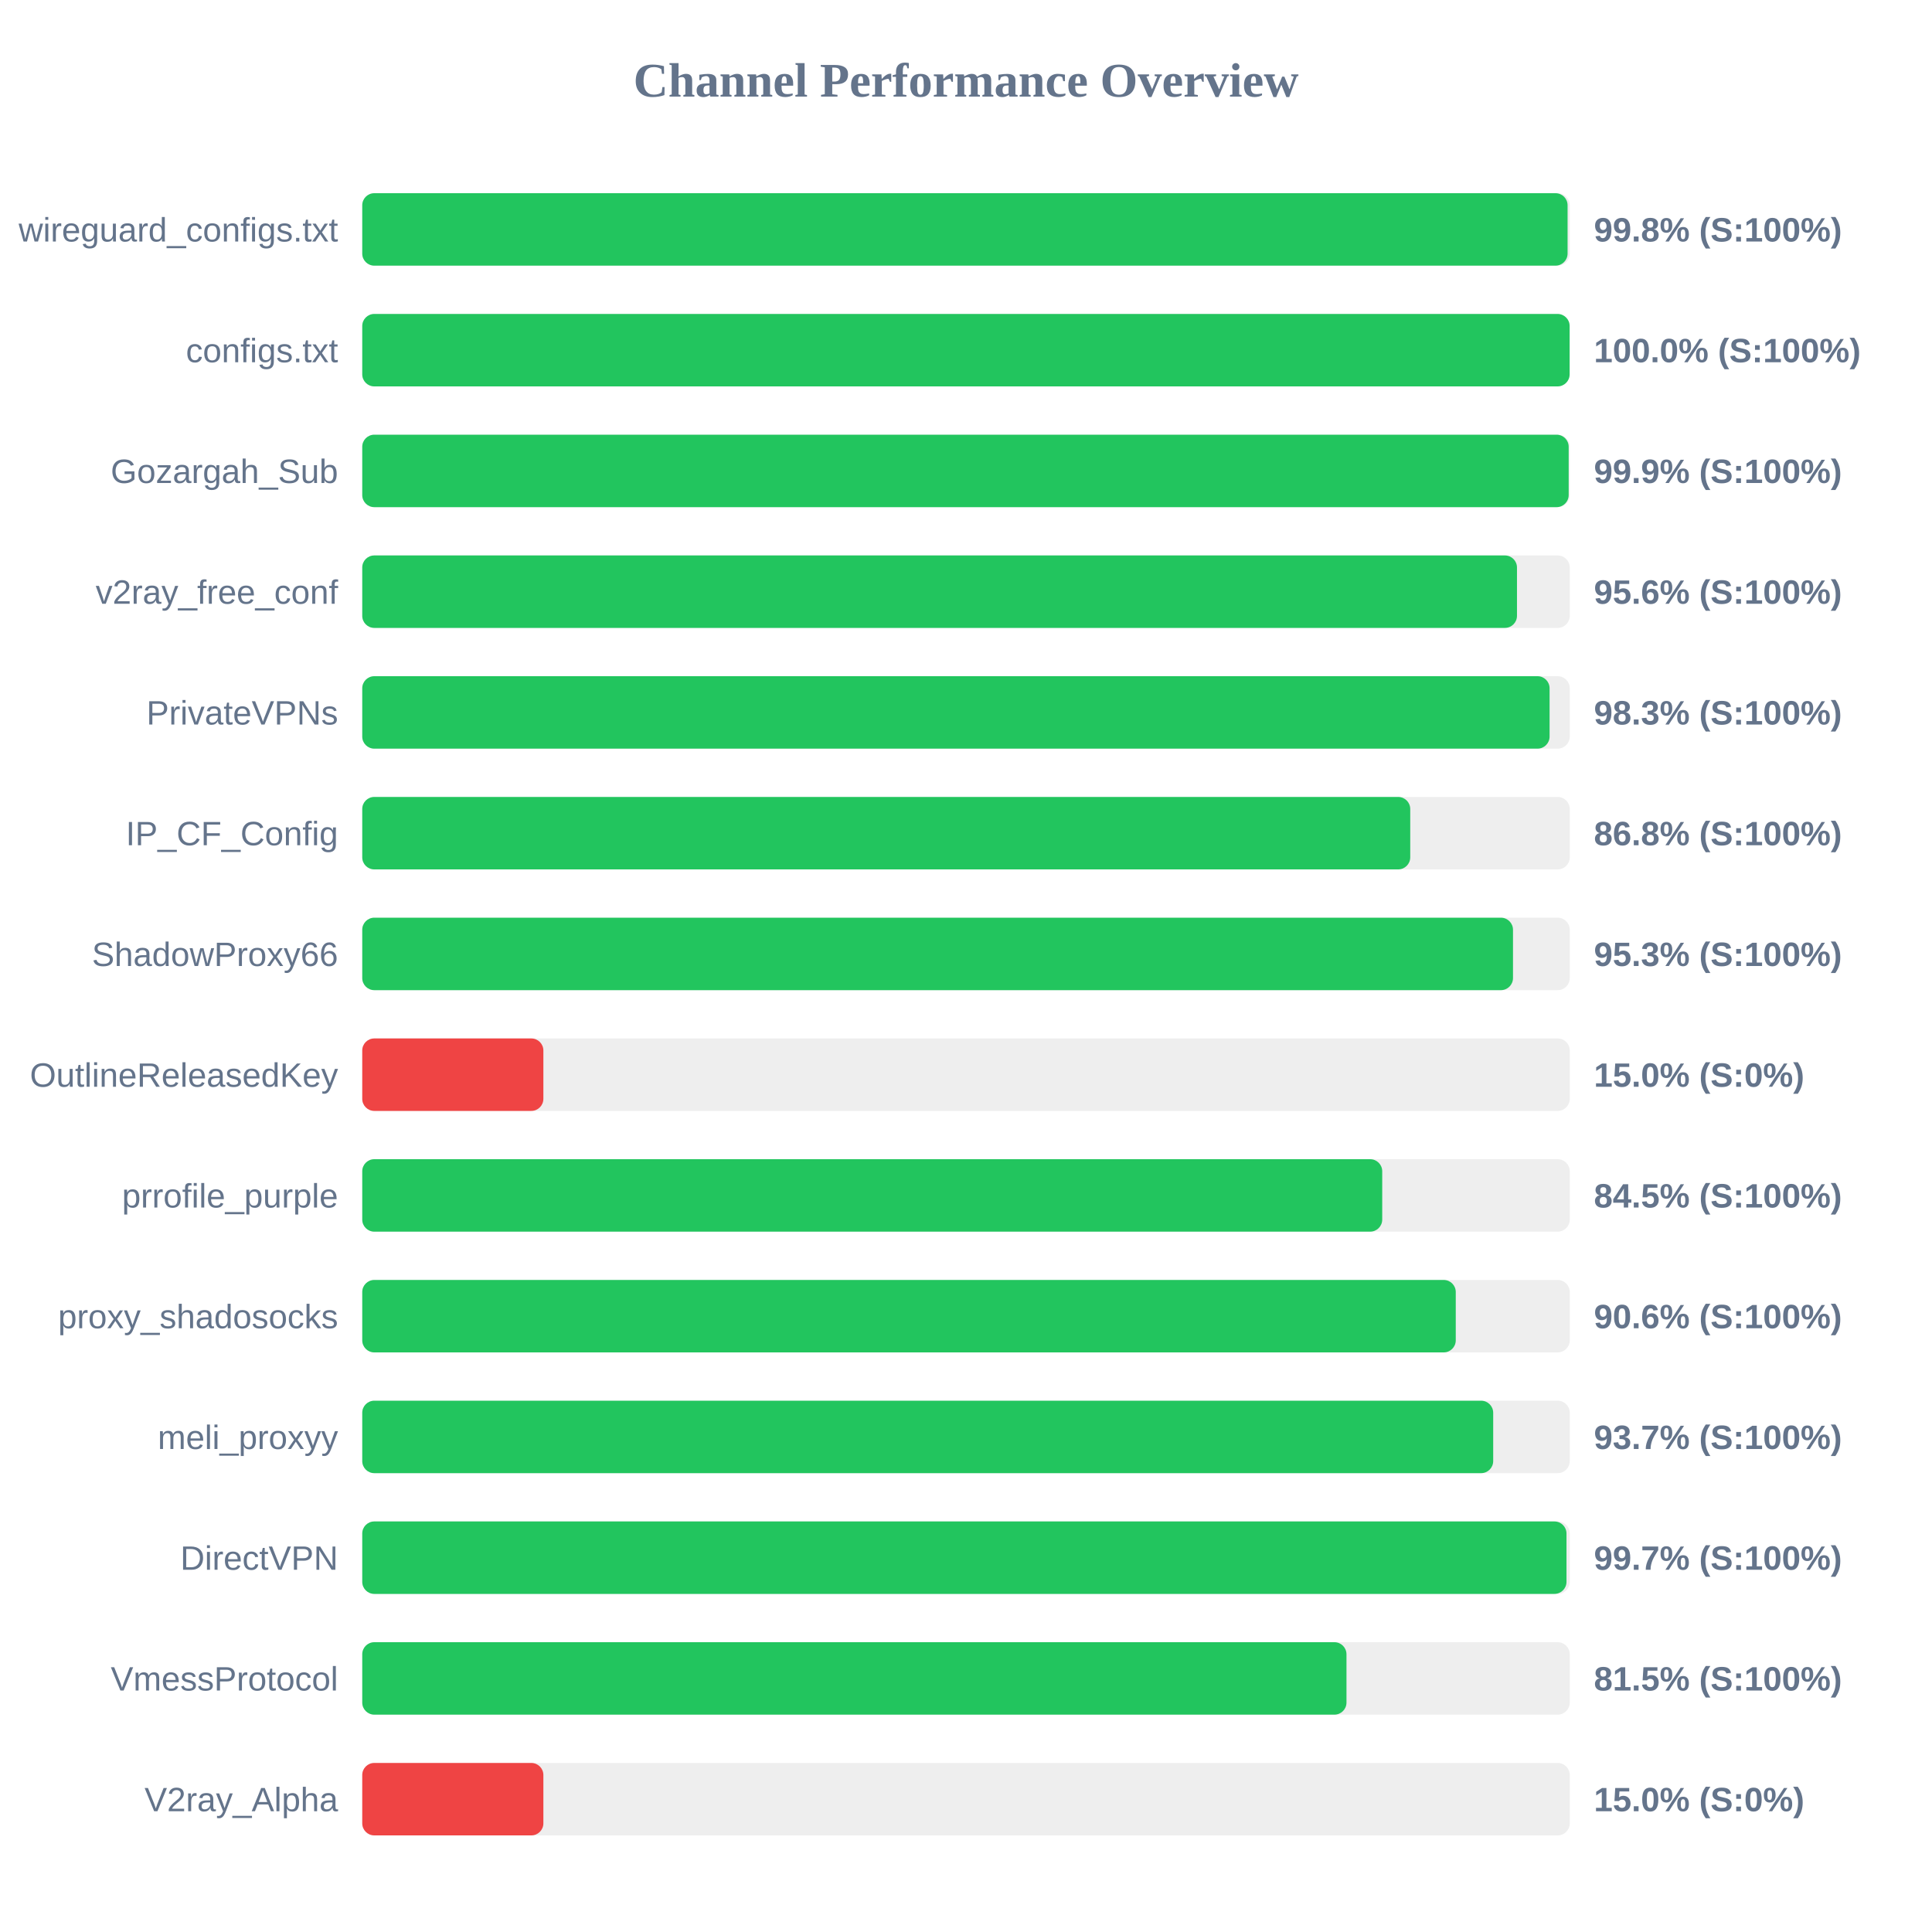
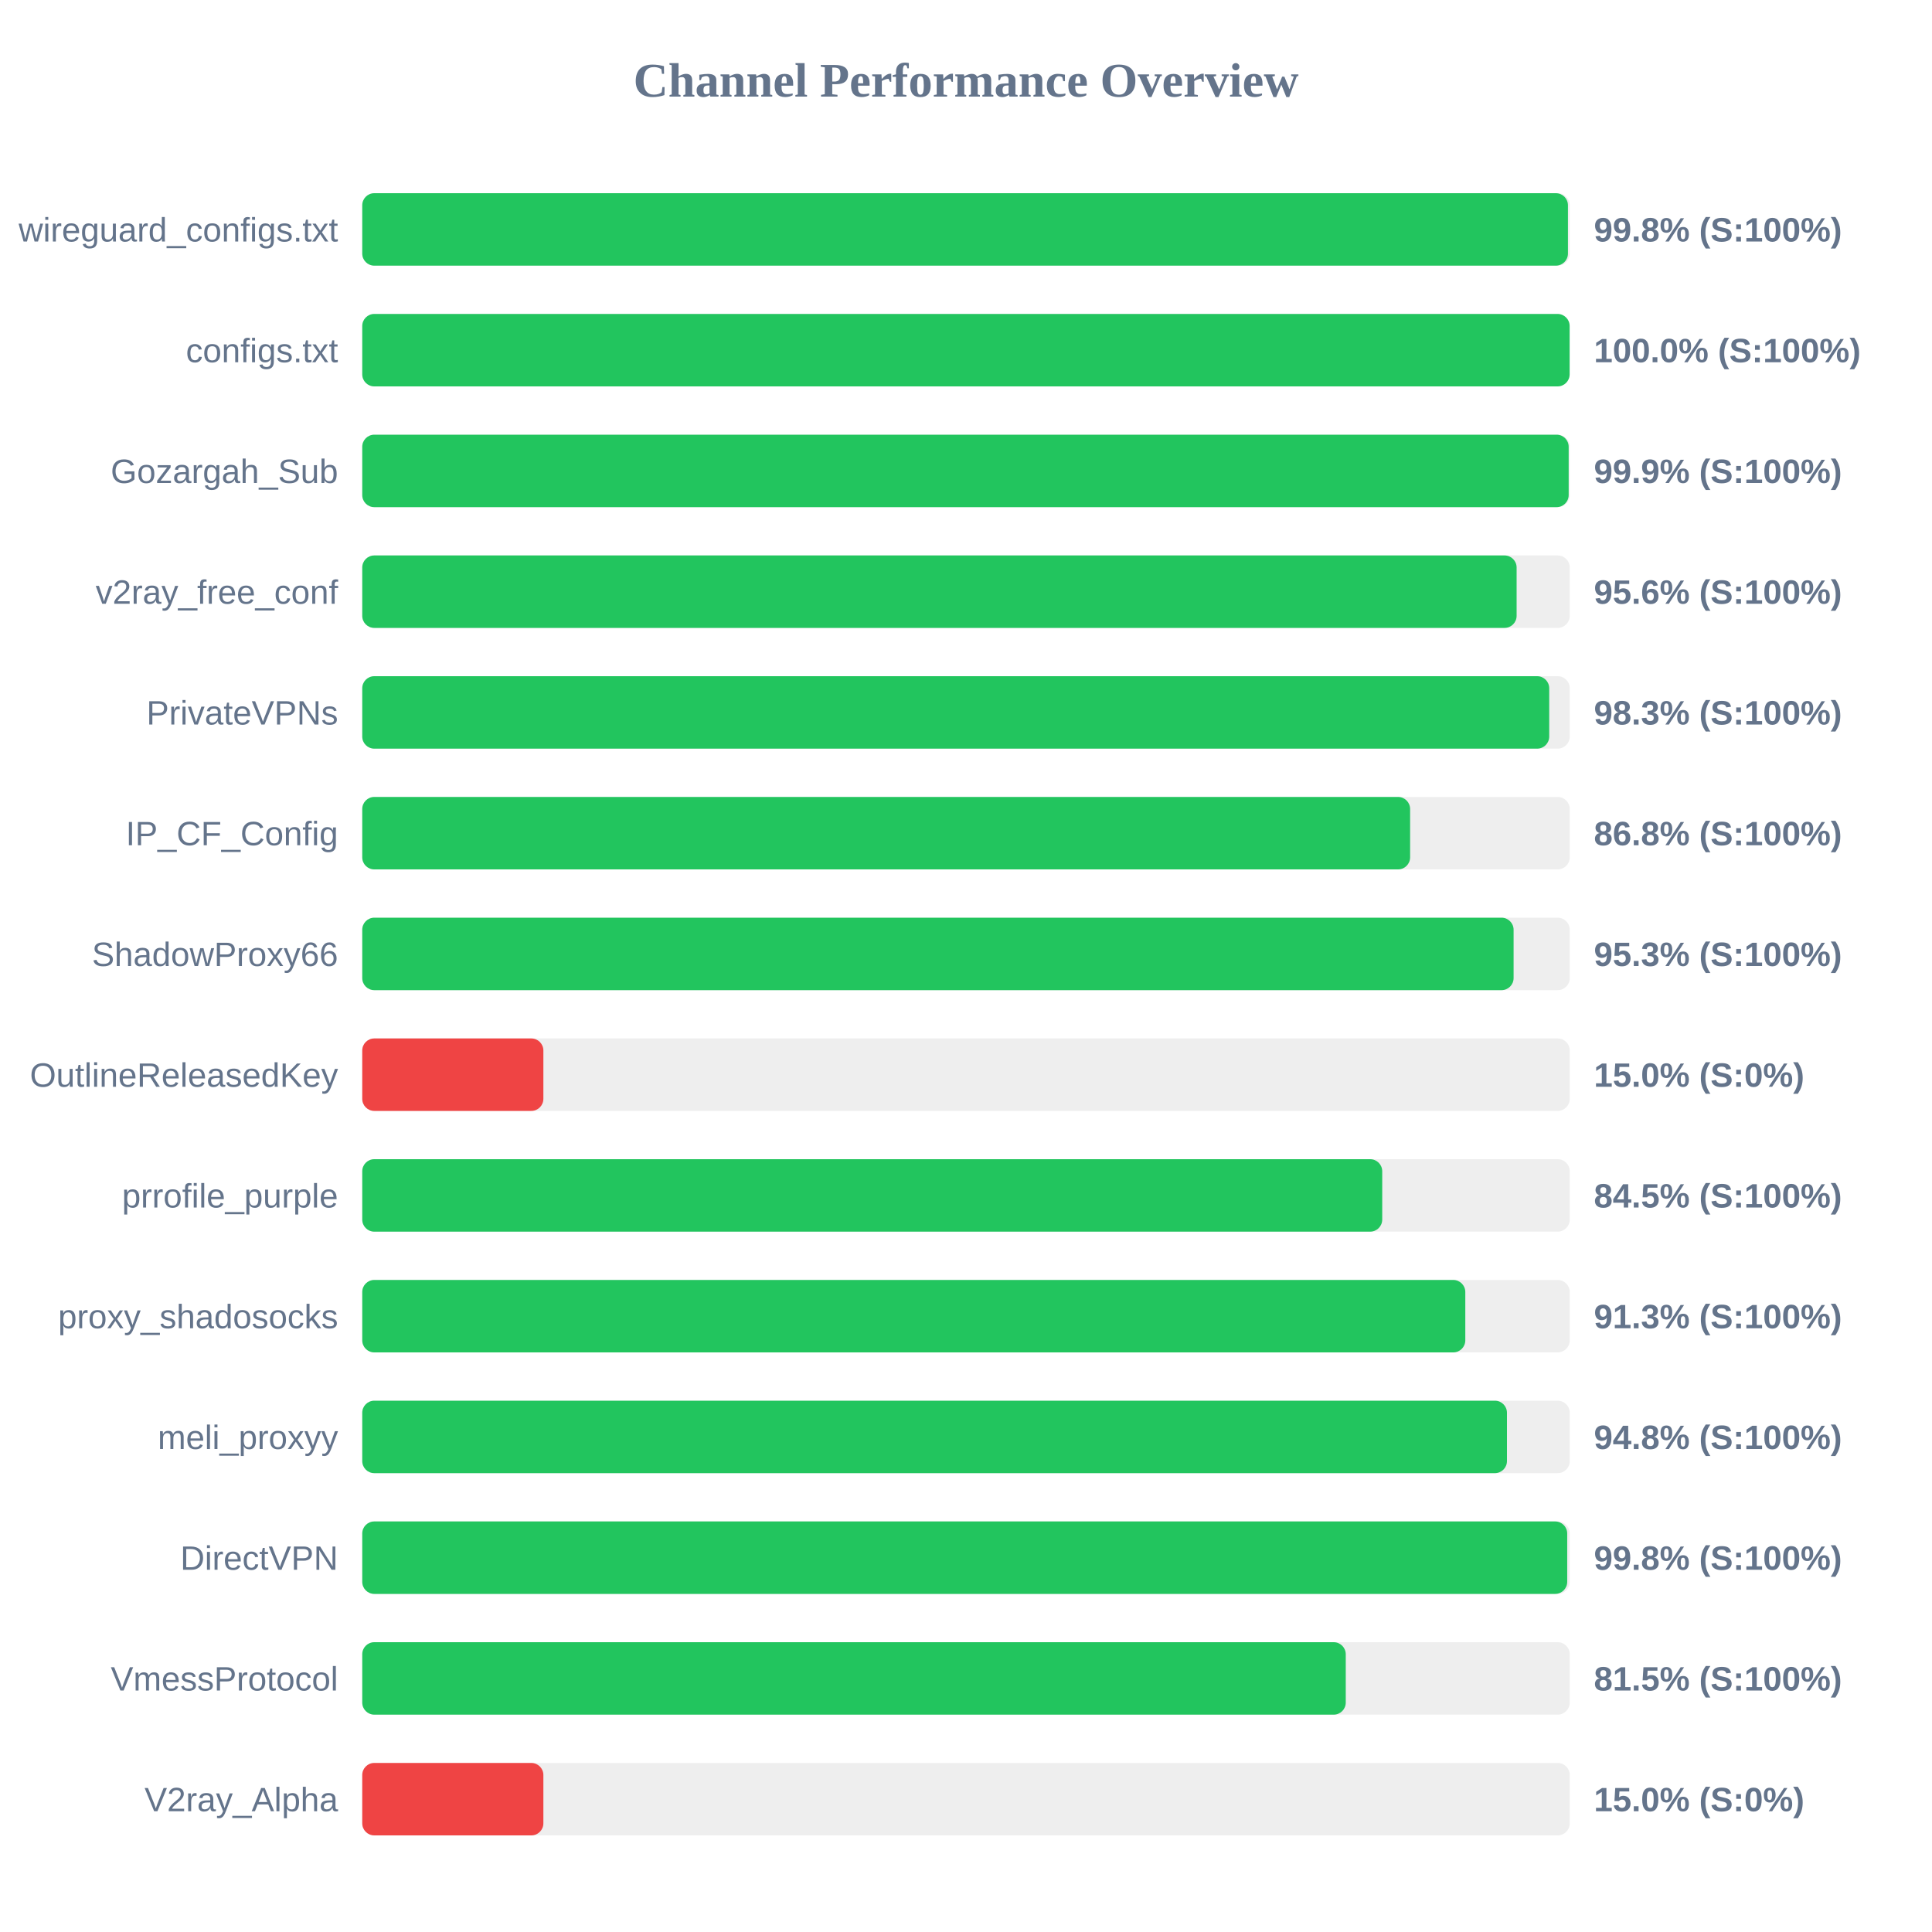
<svg xmlns="http://www.w3.org/2000/svg" width="800" height="800" version="1.1">
  <style>
        .row { font: 14px Arial; fill: #64748b; }
        .score { font: bold 14px Arial; fill: #64748b; }
    </style>
  <text x="400" y="40" text-anchor="middle" font-size="20px" font-weight="bold" fill="#64748b">Channel Performance Overview</text>
  <rect x="150" y="80" width="500" height="30" fill="#eee" rx="5" />
-   <rect x="150" y="80" width="499.1" height="30" fill="#22c55e" rx="5" />
+   <rect x="150" y="80" width="499.25" height="30" fill="#22c55e" rx="5" />
  <text x="140" y="100" text-anchor="end" class="row">wireguard_configs.txt</text>
  <text x="660" y="100" text-anchor="start" class="score">99.8% (S:100%)</text>
  <rect x="150" y="130" width="500" height="30" fill="#eee" rx="5" />
  <rect x="150" y="130" width="499.95" height="30" fill="#22c55e" rx="5" />
  <text x="140" y="150" text-anchor="end" class="row">configs.txt</text>
  <text x="660" y="150" text-anchor="start" class="score">100.0% (S:100%)</text>
  <rect x="150" y="180" width="500" height="30" fill="#eee" rx="5" />
  <rect x="150" y="180" width="499.55" height="30" fill="#22c55e" rx="5" />
  <text x="140" y="200" text-anchor="end" class="row">Gozargah_Sub</text>
  <text x="660" y="200" text-anchor="start" class="score">99.9% (S:100%)</text>
  <rect x="150" y="230" width="500" height="30" fill="#eee" rx="5" />
-   <rect x="150" y="230" width="478.15" height="30" fill="#22c55e" rx="5" />
+   <rect x="150" y="230" width="478.0" height="30" fill="#22c55e" rx="5" />
  <text x="140" y="250" text-anchor="end" class="row">v2ray_free_conf</text>
  <text x="660" y="250" text-anchor="start" class="score">95.6% (S:100%)</text>
  <rect x="150" y="280" width="500" height="30" fill="#eee" rx="5" />
-   <rect x="150" y="280" width="491.65" height="30" fill="#22c55e" rx="5" />
+   <rect x="150" y="280" width="491.5" height="30" fill="#22c55e" rx="5" />
  <text x="140" y="300" text-anchor="end" class="row">PrivateVPNs</text>
  <text x="660" y="300" text-anchor="start" class="score">98.3% (S:100%)</text>
  <rect x="150" y="330" width="500" height="30" fill="#eee" rx="5" />
-   <rect x="150" y="330" width="433.95" height="30" fill="#22c55e" rx="5" />
+   <rect x="150" y="330" width="433.9" height="30" fill="#22c55e" rx="5" />
  <text x="140" y="350" text-anchor="end" class="row">IP_CF_Config</text>
  <text x="660" y="350" text-anchor="start" class="score">86.8% (S:100%)</text>
  <rect x="150" y="380" width="500" height="30" fill="#eee" rx="5" />
-   <rect x="150" y="380" width="476.5" height="30" fill="#22c55e" rx="5" />
+   <rect x="150" y="380" width="476.75" height="30" fill="#22c55e" rx="5" />
  <text x="140" y="400" text-anchor="end" class="row">ShadowProxy66</text>
  <text x="660" y="400" text-anchor="start" class="score">95.3% (S:100%)</text>
  <rect x="150" y="430" width="500" height="30" fill="#eee" rx="5" />
  <rect x="150" y="430" width="75.0" height="30" fill="#ef4444" rx="5" />
  <text x="140" y="450" text-anchor="end" class="row">OutlineReleasedKey</text>
  <text x="660" y="450" text-anchor="start" class="score">15.0% (S:0%)</text>
  <rect x="150" y="480" width="500" height="30" fill="#eee" rx="5" />
  <rect x="150" y="480" width="422.35" height="30" fill="#22c55e" rx="5" />
  <text x="140" y="500" text-anchor="end" class="row">prrofile_purple</text>
  <text x="660" y="500" text-anchor="start" class="score">84.5% (S:100%)</text>
  <rect x="150" y="530" width="500" height="30" fill="#eee" rx="5" />
-   <rect x="150" y="530" width="452.8" height="30" fill="#22c55e" rx="5" />
+   <rect x="150" y="530" width="456.75" height="30" fill="#22c55e" rx="5" />
  <text x="140" y="550" text-anchor="end" class="row">proxy_shadosocks</text>
-   <text x="660" y="550" text-anchor="start" class="score">90.6% (S:100%)</text>
+   <text x="660" y="550" text-anchor="start" class="score">91.3% (S:100%)</text>
  <rect x="150" y="580" width="500" height="30" fill="#eee" rx="5" />
-   <rect x="150" y="580" width="468.3" height="30" fill="#22c55e" rx="5" />
+   <rect x="150" y="580" width="474.0" height="30" fill="#22c55e" rx="5" />
  <text x="140" y="600" text-anchor="end" class="row">meli_proxyy</text>
-   <text x="660" y="600" text-anchor="start" class="score">93.7% (S:100%)</text>
+   <text x="660" y="600" text-anchor="start" class="score">94.8% (S:100%)</text>
  <rect x="150" y="630" width="500" height="30" fill="#eee" rx="5" />
-   <rect x="150" y="630" width="498.65" height="30" fill="#22c55e" rx="5" />
+   <rect x="150" y="630" width="498.95" height="30" fill="#22c55e" rx="5" />
  <text x="140" y="650" text-anchor="end" class="row">DirectVPN</text>
-   <text x="660" y="650" text-anchor="start" class="score">99.7% (S:100%)</text>
+   <text x="660" y="650" text-anchor="start" class="score">99.8% (S:100%)</text>
  <rect x="150" y="680" width="500" height="30" fill="#eee" rx="5" />
-   <rect x="150" y="680" width="407.55" height="30" fill="#22c55e" rx="5" />
+   <rect x="150" y="680" width="407.25" height="30" fill="#22c55e" rx="5" />
  <text x="140" y="700" text-anchor="end" class="row">VmessProtocol</text>
  <text x="660" y="700" text-anchor="start" class="score">81.5% (S:100%)</text>
  <rect x="150" y="730" width="500" height="30" fill="#eee" rx="5" />
  <rect x="150" y="730" width="75.0" height="30" fill="#ef4444" rx="5" />
  <text x="140" y="750" text-anchor="end" class="row">V2ray_Alpha</text>
  <text x="660" y="750" text-anchor="start" class="score">15.0% (S:0%)</text>
</svg>
